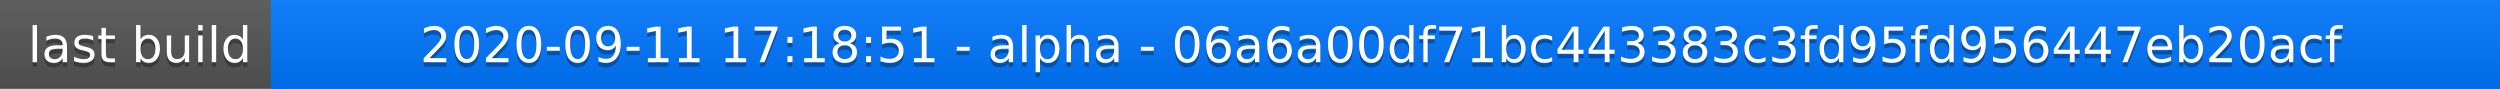
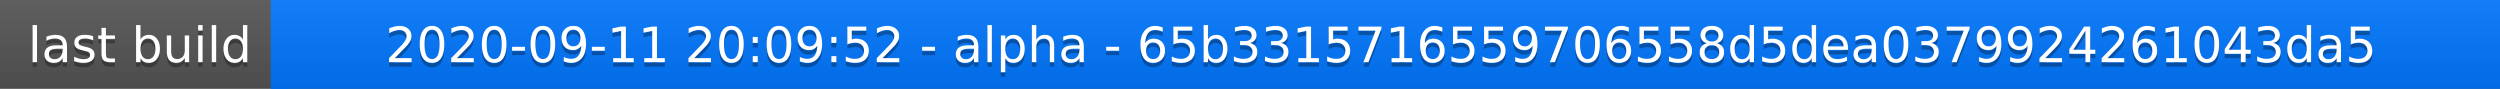
<svg xmlns="http://www.w3.org/2000/svg" width="563" height="20">
  <linearGradient id="a" x2="0" y2="100%">
    <stop offset="0" stop-color="#bbb" stop-opacity=".1" />
    <stop offset="1" stop-opacity=".1" />
  </linearGradient>
  <rect rx="0" width="563" height="20" fill="#555" />
  <rect rx="0" x="61" width="502" height="20" fill="#07f" />
  <path fill="#07f" d="M61 0h4v20h-4z" />
  <rect rx="0" width="563" height="20" fill="url(#a)" />
  <g fill="#fff" text-anchor="middle" font-family="DejaVu Sans,Verdana,Geneva,sans-serif" font-size="11">
    <text x="31.5" y="15" fill="#010101" fill-opacity=".3">last build</text>
    <text x="31.5" y="14">last build</text>
-     <text x="311" y="15" fill="#010101" fill-opacity=".3">2020-09-11 17:18:51 - alpha - 06a6a00df71bc443383c3fd95fd956447eb20acf</text>
-     <text x="311" y="14">2020-09-11 17:18:51 - alpha - 06a6a00df71bc443383c3fd95fd956447eb20acf</text>
+     <text x="311" y="15" fill="#010101" fill-opacity=".3">2020-09-11 20:09:52 - alpha - 65b3315716559706558d5dea0379924261043da5</text>
+     <text x="311" y="14">2020-09-11 20:09:52 - alpha - 65b3315716559706558d5dea0379924261043da5</text>
  </g>
</svg>
